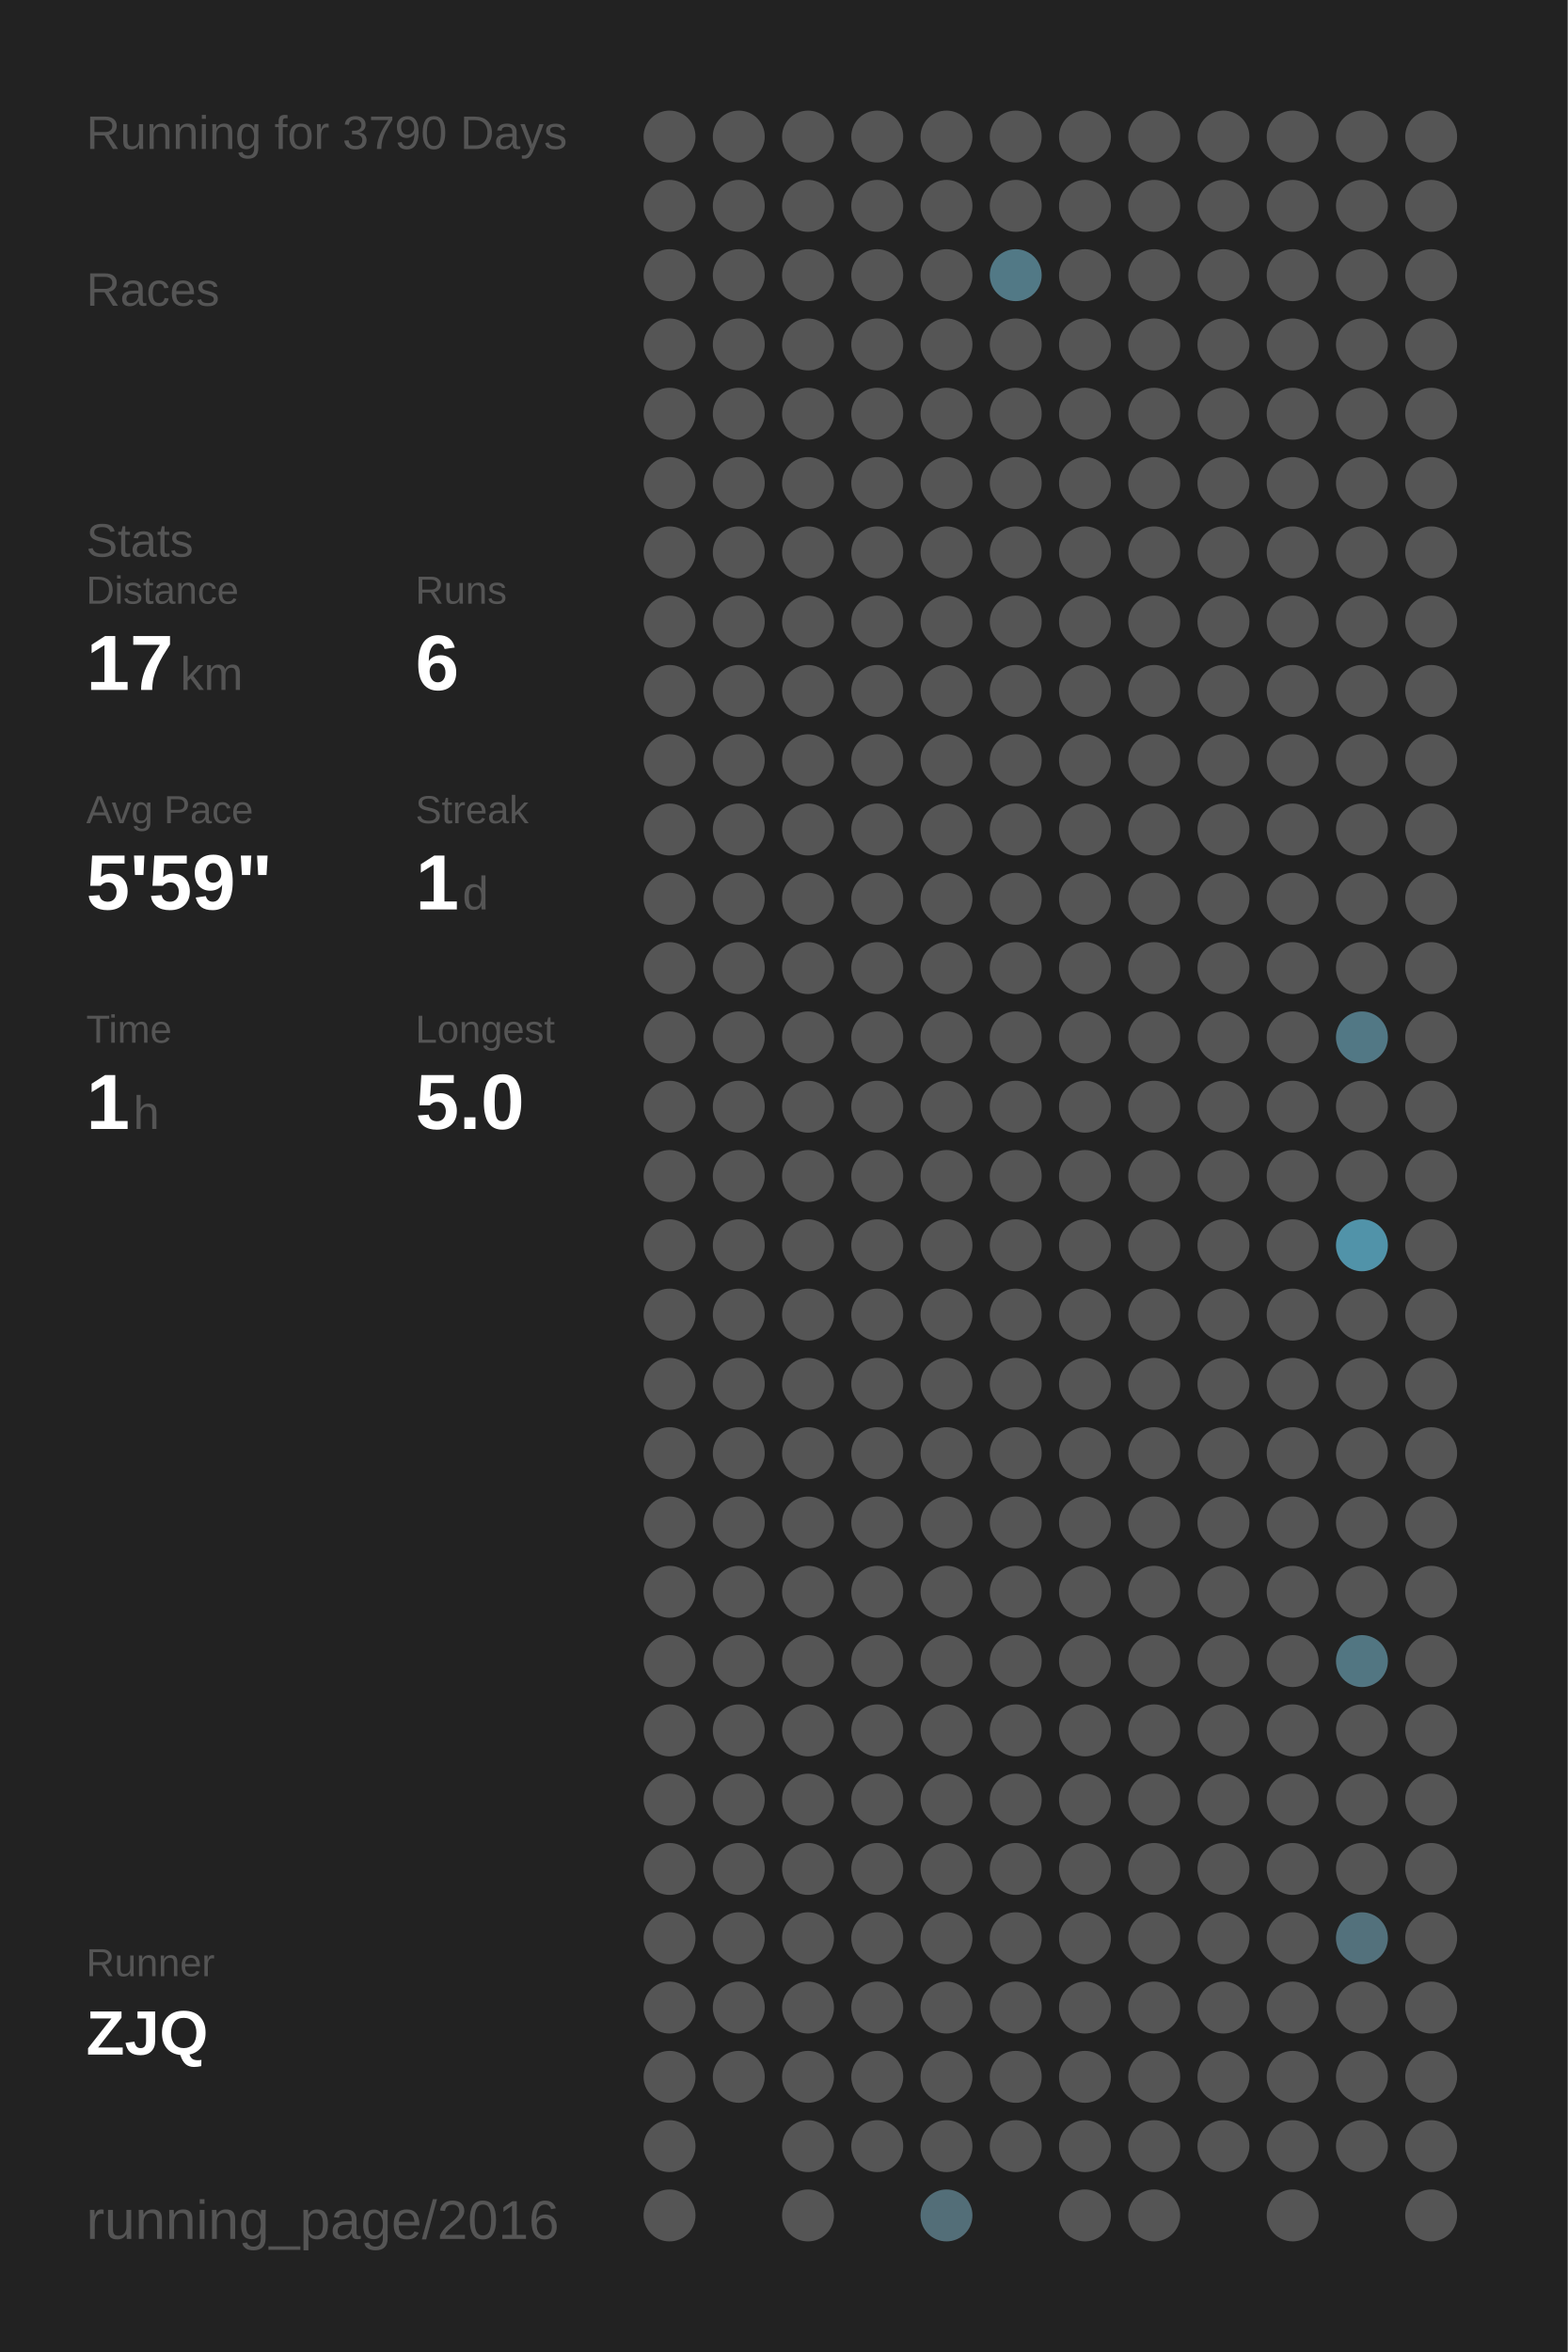
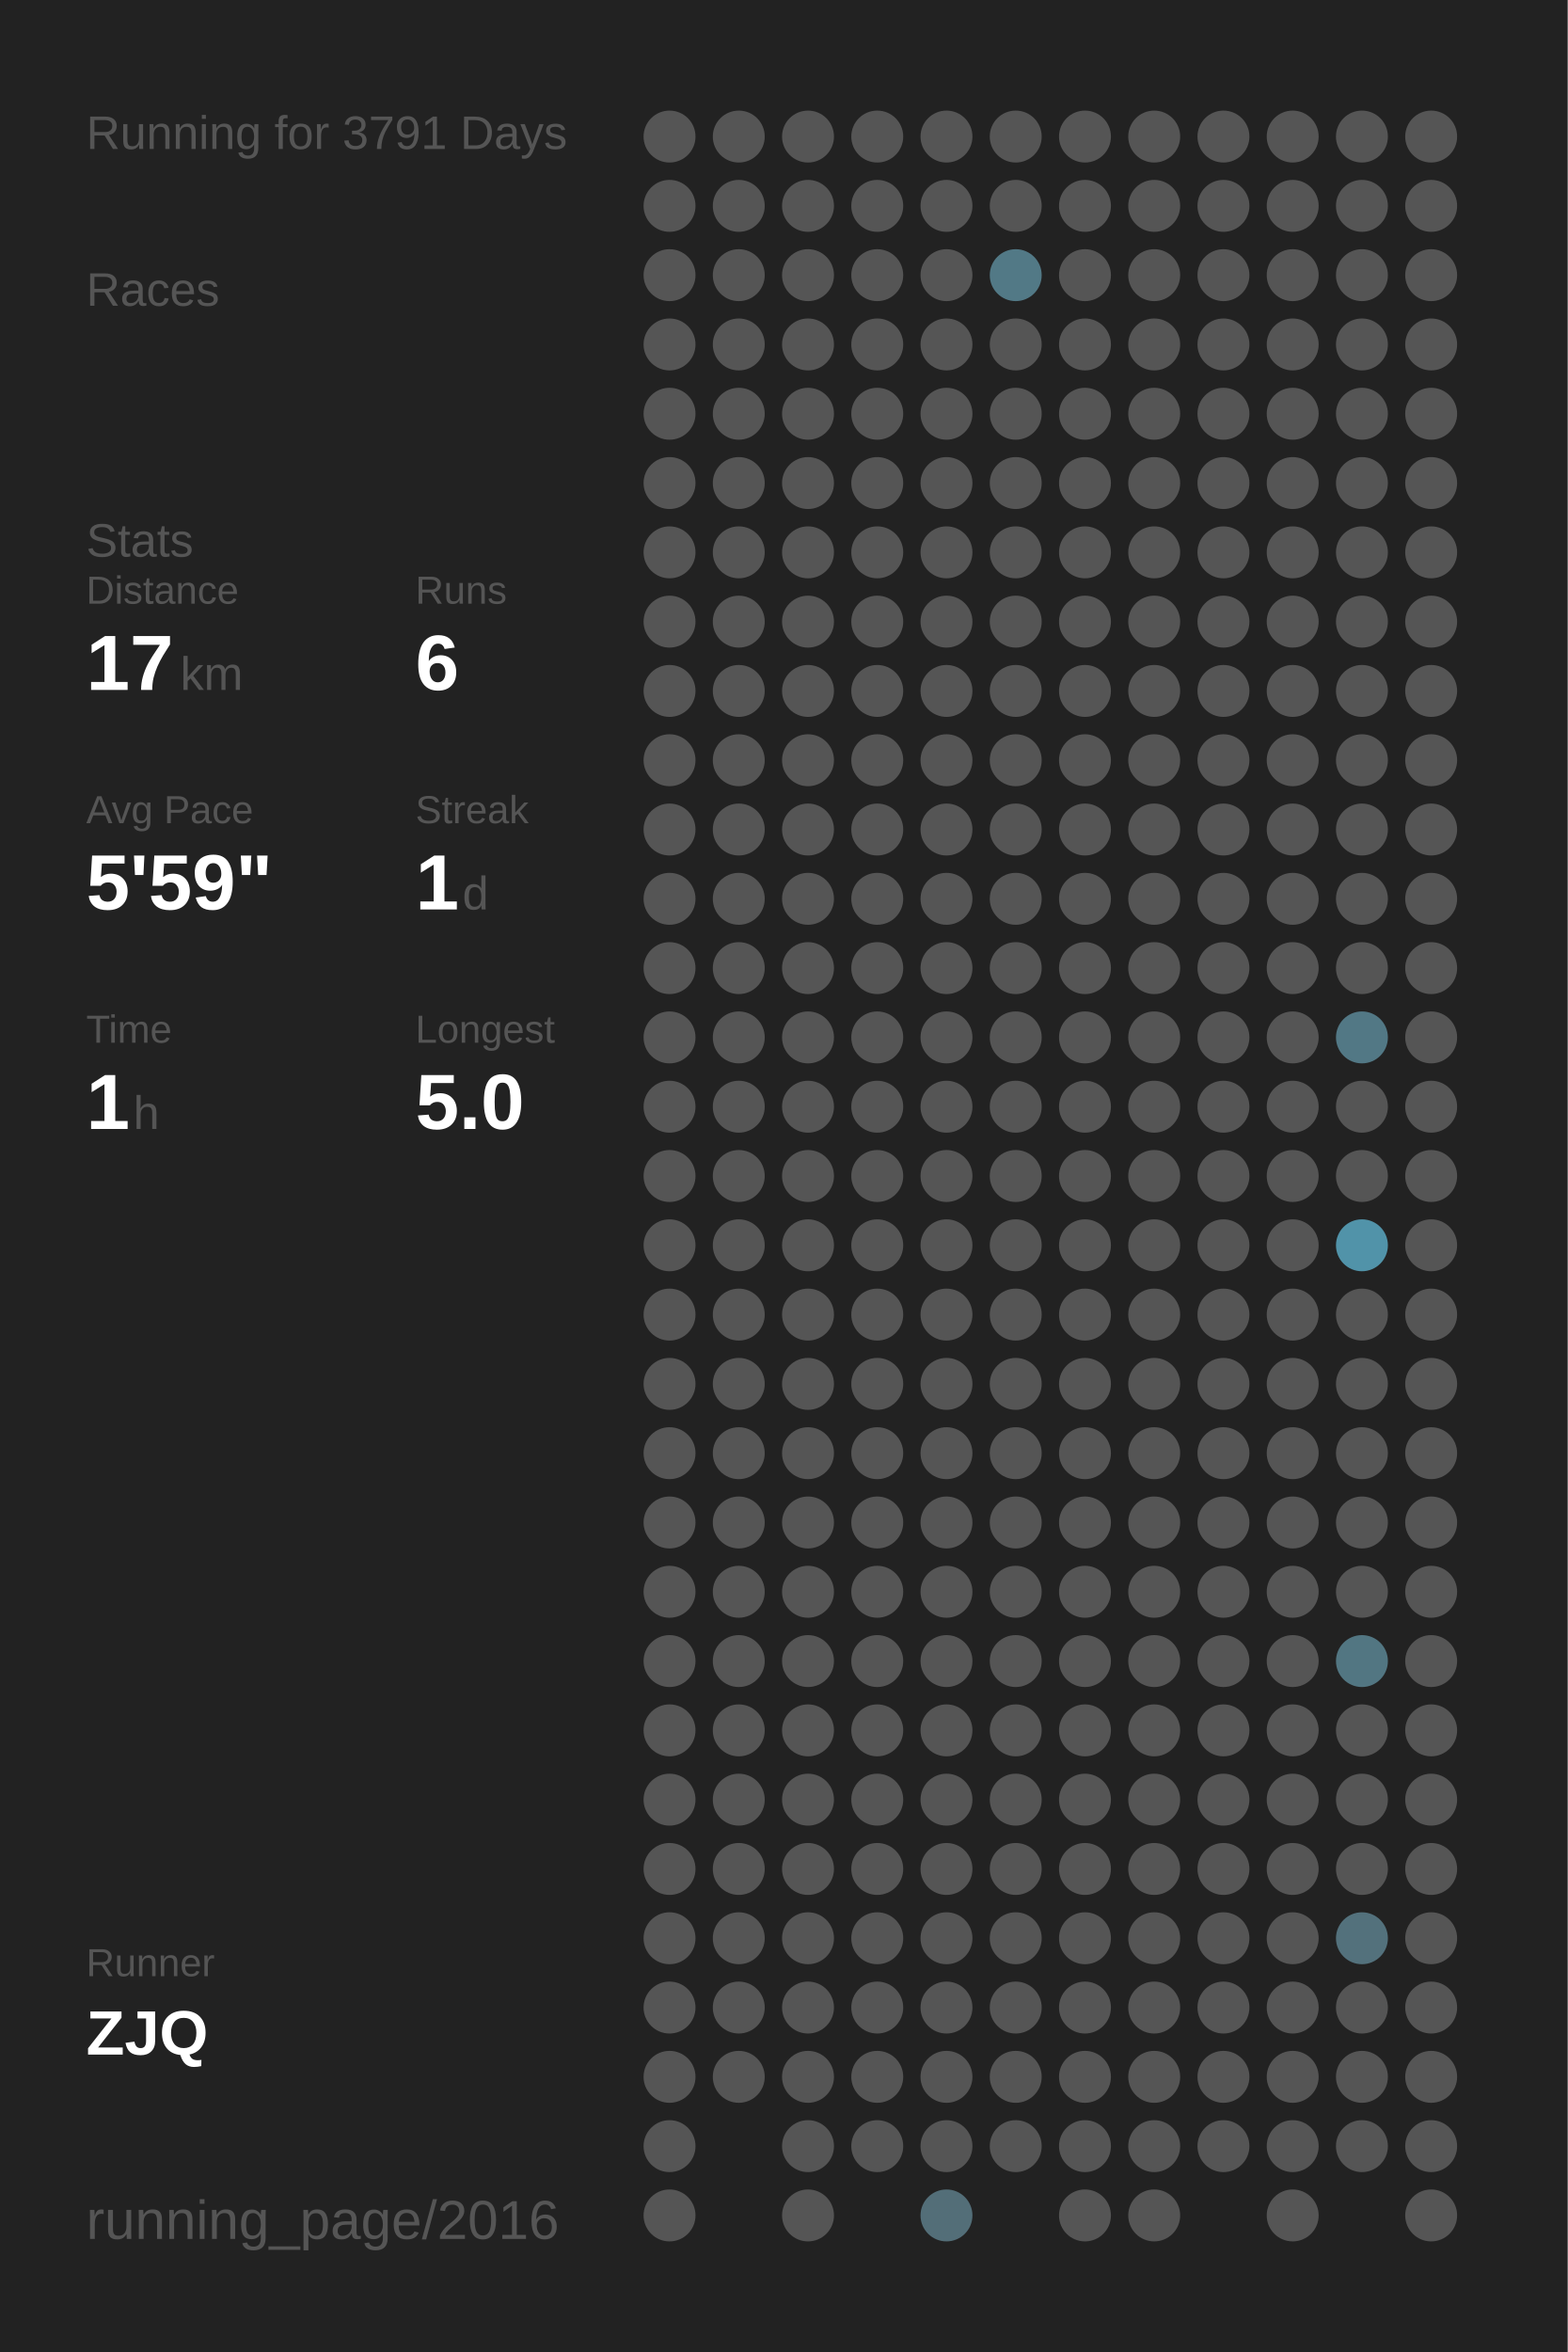
<svg xmlns="http://www.w3.org/2000/svg" baseProfile="full" height="300mm" version="1.1" viewBox="0,0,200,300" width="200mm">
  <defs />
  <rect fill="#222222" height="300" width="200" x="0" y="0" />
-   <text fill="#555555" style="font-size:6px; font-family:Arial;" x="11" y="19">Running for 3790 Days</text>
+   <text fill="#555555" style="font-size:6px; font-family:Arial;" x="11" y="19">Running for 3791 Days</text>
  <text fill="#555555" style="font-size:6px; font-family:Arial;" x="11" y="39">Races</text>
  <text fill="#555555" style="font-size:6px; font-family:Arial;" x="11" y="71">Stats</text>
  <text fill="#555555" style="font-size:5px; font-family:Arial;" x="11" y="77">Distance</text>
  <text fill="#FFFFFF" style="font-size:10px; font-family:Arial; font-weight:bold;" x="11" y="88">17</text>
  <text fill="#555555" style="font-size:6px; font-family:Arial;" x="23" y="88">km</text>
  <text fill="#555555" style="font-size:5px; font-family:Arial;" x="53" y="77">Runs</text>
  <text fill="#FFFFFF" style="font-size:10px; font-family:Arial; font-weight:bold;" x="53" y="88">6</text>
  <text fill="#555555" style="font-size:5px; font-family:Arial;" x="11" y="105">Avg Pace</text>
  <text fill="#FFFFFF" style="font-size:10px; font-family:Arial; font-weight:bold;" x="11" y="116">5'59"</text>
  <text fill="#555555" style="font-size:5px; font-family:Arial;" x="53" y="105">Streak</text>
  <text fill="#FFFFFF" style="font-size:10px; font-family:Arial; font-weight:bold;" x="53" y="116">1</text>
  <text fill="#555555" style="font-size:6px; font-family:Arial;" x="59" y="116">d</text>
  <text fill="#555555" style="font-size:5px; font-family:Arial;" x="11" y="133">Time</text>
  <text fill="#FFFFFF" style="font-size:10px; font-family:Arial; font-weight:bold;" x="11" y="144">1</text>
  <text fill="#555555" style="font-size:6px; font-family:Arial;" x="17" y="144">h</text>
  <text fill="#555555" style="font-size:5px; font-family:Arial;" x="53" y="133">Longest</text>
  <text fill="#FFFFFF" style="font-size:10px; font-family:Arial; font-weight:bold;" x="53" y="144">5.0</text>
  <text fill="#555555" style="font-size:5px; font-family:Arial;" x="11" y="252.065">Runner</text>
  <text fill="#FFFFFF" style="font-size:8px; font-family:Arial; font-weight:bold;" x="11" y="262.065">ZJQ</text>
  <text fill="#555555" style="font-size:7px; font-family:Arial;" x="11" y="285.581">running_page/2016</text>
  <circle cx="85.417" cy="17.419" fill="#555555" r="3.312" />
  <circle cx="85.417" cy="26.258" fill="#555555" r="3.312" />
  <circle cx="85.417" cy="35.097" fill="#555555" r="3.312" />
  <circle cx="85.417" cy="43.935" fill="#555555" r="3.312" />
  <circle cx="85.417" cy="52.774" fill="#555555" r="3.312" />
  <circle cx="85.417" cy="61.613" fill="#555555" r="3.312" />
  <circle cx="85.417" cy="70.452" fill="#555555" r="3.312" />
  <circle cx="85.417" cy="79.29" fill="#555555" r="3.312" />
  <circle cx="85.417" cy="88.129" fill="#555555" r="3.312" />
  <circle cx="85.417" cy="96.968" fill="#555555" r="3.312" />
  <circle cx="85.417" cy="105.806" fill="#555555" r="3.312" />
  <circle cx="85.417" cy="114.645" fill="#555555" r="3.312" />
  <circle cx="85.417" cy="123.484" fill="#555555" r="3.312" />
  <circle cx="85.417" cy="132.323" fill="#555555" r="3.312" />
  <circle cx="85.417" cy="141.161" fill="#555555" r="3.312" />
  <circle cx="85.417" cy="150" fill="#555555" r="3.312" />
  <circle cx="85.417" cy="158.839" fill="#555555" r="3.312" />
  <circle cx="85.417" cy="167.677" fill="#555555" r="3.312" />
  <circle cx="85.417" cy="176.516" fill="#555555" r="3.312" />
  <circle cx="85.417" cy="185.355" fill="#555555" r="3.312" />
  <circle cx="85.417" cy="194.194" fill="#555555" r="3.312" />
  <circle cx="85.417" cy="203.032" fill="#555555" r="3.312" />
  <circle cx="85.417" cy="211.871" fill="#555555" r="3.312" />
  <circle cx="85.417" cy="220.71" fill="#555555" r="3.312" />
  <circle cx="85.417" cy="229.548" fill="#555555" r="3.312" />
  <circle cx="85.417" cy="238.387" fill="#555555" r="3.312" />
  <circle cx="85.417" cy="247.226" fill="#555555" r="3.312" />
  <circle cx="85.417" cy="256.065" fill="#555555" r="3.312" />
  <circle cx="85.417" cy="264.903" fill="#555555" r="3.312" />
  <circle cx="85.417" cy="273.742" fill="#555555" r="3.312" />
  <circle cx="85.417" cy="282.581" fill="#555555" r="3.312" />
  <circle cx="94.25" cy="17.419" fill="#555555" r="3.312" />
  <circle cx="94.25" cy="26.258" fill="#555555" r="3.312" />
  <circle cx="94.25" cy="35.097" fill="#555555" r="3.312" />
  <circle cx="94.25" cy="43.935" fill="#555555" r="3.312" />
  <circle cx="94.25" cy="52.774" fill="#555555" r="3.312" />
  <circle cx="94.25" cy="61.613" fill="#555555" r="3.312" />
  <circle cx="94.25" cy="70.452" fill="#555555" r="3.312" />
  <circle cx="94.25" cy="79.29" fill="#555555" r="3.312" />
  <circle cx="94.25" cy="88.129" fill="#555555" r="3.312" />
  <circle cx="94.25" cy="96.968" fill="#555555" r="3.312" />
  <circle cx="94.25" cy="105.806" fill="#555555" r="3.312" />
  <circle cx="94.25" cy="114.645" fill="#555555" r="3.312" />
  <circle cx="94.25" cy="123.484" fill="#555555" r="3.312" />
  <circle cx="94.25" cy="132.323" fill="#555555" r="3.312" />
  <circle cx="94.25" cy="141.161" fill="#555555" r="3.312" />
  <circle cx="94.25" cy="150" fill="#555555" r="3.312" />
  <circle cx="94.25" cy="158.839" fill="#555555" r="3.312" />
  <circle cx="94.25" cy="167.677" fill="#555555" r="3.312" />
  <circle cx="94.25" cy="176.516" fill="#555555" r="3.312" />
  <circle cx="94.25" cy="185.355" fill="#555555" r="3.312" />
  <circle cx="94.25" cy="194.194" fill="#555555" r="3.312" />
  <circle cx="94.25" cy="203.032" fill="#555555" r="3.312" />
  <circle cx="94.25" cy="211.871" fill="#555555" r="3.312" />
  <circle cx="94.25" cy="220.71" fill="#555555" r="3.312" />
  <circle cx="94.25" cy="229.548" fill="#555555" r="3.312" />
  <circle cx="94.25" cy="238.387" fill="#555555" r="3.312" />
  <circle cx="94.25" cy="247.226" fill="#555555" r="3.312" />
  <circle cx="94.25" cy="256.065" fill="#555555" r="3.312" />
  <circle cx="94.25" cy="264.903" fill="#555555" r="3.312" />
  <circle cx="103.083" cy="17.419" fill="#555555" r="3.312" />
  <circle cx="103.083" cy="26.258" fill="#555555" r="3.312" />
  <circle cx="103.083" cy="35.097" fill="#555555" r="3.312" />
  <circle cx="103.083" cy="43.935" fill="#555555" r="3.312" />
  <circle cx="103.083" cy="52.774" fill="#555555" r="3.312" />
  <circle cx="103.083" cy="61.613" fill="#555555" r="3.312" />
  <circle cx="103.083" cy="70.452" fill="#555555" r="3.312" />
  <circle cx="103.083" cy="79.29" fill="#555555" r="3.312" />
  <circle cx="103.083" cy="88.129" fill="#555555" r="3.312" />
  <circle cx="103.083" cy="96.968" fill="#555555" r="3.312" />
  <circle cx="103.083" cy="105.806" fill="#555555" r="3.312" />
  <circle cx="103.083" cy="114.645" fill="#555555" r="3.312" />
  <circle cx="103.083" cy="123.484" fill="#555555" r="3.312" />
  <circle cx="103.083" cy="132.323" fill="#555555" r="3.312" />
  <circle cx="103.083" cy="141.161" fill="#555555" r="3.312" />
  <circle cx="103.083" cy="150" fill="#555555" r="3.312" />
  <circle cx="103.083" cy="158.839" fill="#555555" r="3.312" />
  <circle cx="103.083" cy="167.677" fill="#555555" r="3.312" />
  <circle cx="103.083" cy="176.516" fill="#555555" r="3.312" />
  <circle cx="103.083" cy="185.355" fill="#555555" r="3.312" />
  <circle cx="103.083" cy="194.194" fill="#555555" r="3.312" />
  <circle cx="103.083" cy="203.032" fill="#555555" r="3.312" />
  <circle cx="103.083" cy="211.871" fill="#555555" r="3.312" />
  <circle cx="103.083" cy="220.71" fill="#555555" r="3.312" />
  <circle cx="103.083" cy="229.548" fill="#555555" r="3.312" />
  <circle cx="103.083" cy="238.387" fill="#555555" r="3.312" />
  <circle cx="103.083" cy="247.226" fill="#555555" r="3.312" />
  <circle cx="103.083" cy="256.065" fill="#555555" r="3.312" />
  <circle cx="103.083" cy="264.903" fill="#555555" r="3.312" />
  <circle cx="103.083" cy="273.742" fill="#555555" r="3.312" />
  <circle cx="103.083" cy="282.581" fill="#555555" r="3.312" />
  <circle cx="111.917" cy="17.419" fill="#555555" r="3.312" />
  <circle cx="111.917" cy="26.258" fill="#555555" r="3.312" />
  <circle cx="111.917" cy="35.097" fill="#555555" r="3.312" />
  <circle cx="111.917" cy="43.935" fill="#555555" r="3.312" />
  <circle cx="111.917" cy="52.774" fill="#555555" r="3.312" />
  <circle cx="111.917" cy="61.613" fill="#555555" r="3.312" />
  <circle cx="111.917" cy="70.452" fill="#555555" r="3.312" />
  <circle cx="111.917" cy="79.29" fill="#555555" r="3.312" />
  <circle cx="111.917" cy="88.129" fill="#555555" r="3.312" />
  <circle cx="111.917" cy="96.968" fill="#555555" r="3.312" />
  <circle cx="111.917" cy="105.806" fill="#555555" r="3.312" />
  <circle cx="111.917" cy="114.645" fill="#555555" r="3.312" />
  <circle cx="111.917" cy="123.484" fill="#555555" r="3.312" />
  <circle cx="111.917" cy="132.323" fill="#555555" r="3.312" />
  <circle cx="111.917" cy="141.161" fill="#555555" r="3.312" />
  <circle cx="111.917" cy="150" fill="#555555" r="3.312" />
  <circle cx="111.917" cy="158.839" fill="#555555" r="3.312" />
  <circle cx="111.917" cy="167.677" fill="#555555" r="3.312" />
  <circle cx="111.917" cy="176.516" fill="#555555" r="3.312" />
  <circle cx="111.917" cy="185.355" fill="#555555" r="3.312" />
  <circle cx="111.917" cy="194.194" fill="#555555" r="3.312" />
  <circle cx="111.917" cy="203.032" fill="#555555" r="3.312" />
  <circle cx="111.917" cy="211.871" fill="#555555" r="3.312" />
  <circle cx="111.917" cy="220.71" fill="#555555" r="3.312" />
  <circle cx="111.917" cy="229.548" fill="#555555" r="3.312" />
  <circle cx="111.917" cy="238.387" fill="#555555" r="3.312" />
  <circle cx="111.917" cy="247.226" fill="#555555" r="3.312" />
  <circle cx="111.917" cy="256.065" fill="#555555" r="3.312" />
  <circle cx="111.917" cy="264.903" fill="#555555" r="3.312" />
  <circle cx="111.917" cy="273.742" fill="#555555" r="3.312" />
  <circle cx="120.75" cy="17.419" fill="#555555" r="3.312" />
  <circle cx="120.75" cy="26.258" fill="#555555" r="3.312" />
  <circle cx="120.75" cy="35.097" fill="#555555" r="3.312" />
  <circle cx="120.75" cy="43.935" fill="#555555" r="3.312" />
  <circle cx="120.75" cy="52.774" fill="#555555" r="3.312" />
  <circle cx="120.75" cy="61.613" fill="#555555" r="3.312" />
  <circle cx="120.75" cy="70.452" fill="#555555" r="3.312" />
  <circle cx="120.75" cy="79.29" fill="#555555" r="3.312" />
  <circle cx="120.75" cy="88.129" fill="#555555" r="3.312" />
  <circle cx="120.75" cy="96.968" fill="#555555" r="3.312" />
  <circle cx="120.75" cy="105.806" fill="#555555" r="3.312" />
  <circle cx="120.75" cy="114.645" fill="#555555" r="3.312" />
  <circle cx="120.75" cy="123.484" fill="#555555" r="3.312" />
  <circle cx="120.75" cy="132.323" fill="#555555" r="3.312" />
  <circle cx="120.75" cy="141.161" fill="#555555" r="3.312" />
  <circle cx="120.75" cy="150" fill="#555555" r="3.312" />
  <circle cx="120.75" cy="158.839" fill="#555555" r="3.312" />
  <circle cx="120.75" cy="167.677" fill="#555555" r="3.312" />
  <circle cx="120.75" cy="176.516" fill="#555555" r="3.312" />
  <circle cx="120.75" cy="185.355" fill="#555555" r="3.312" />
  <circle cx="120.75" cy="194.194" fill="#555555" r="3.312" />
  <circle cx="120.75" cy="203.032" fill="#555555" r="3.312" />
  <circle cx="120.75" cy="211.871" fill="#555555" r="3.312" />
  <circle cx="120.75" cy="220.71" fill="#555555" r="3.312" />
  <circle cx="120.75" cy="229.548" fill="#555555" r="3.312" />
  <circle cx="120.75" cy="238.387" fill="#555555" r="3.312" />
  <circle cx="120.75" cy="247.226" fill="#555555" r="3.312" />
  <circle cx="120.75" cy="256.065" fill="#555555" r="3.312" />
  <circle cx="120.75" cy="264.903" fill="#555555" r="3.312" />
  <circle cx="120.75" cy="273.742" fill="#555555" r="3.312" />
  <circle cx="120.75" cy="282.581" fill="#536e78" r="3.312" />
  <circle cx="129.583" cy="17.419" fill="#555555" r="3.312" />
  <circle cx="129.583" cy="26.258" fill="#555555" r="3.312" />
  <circle cx="129.583" cy="35.097" fill="#527986" r="3.312" />
  <circle cx="129.583" cy="43.935" fill="#555555" r="3.312" />
  <circle cx="129.583" cy="52.774" fill="#555555" r="3.312" />
  <circle cx="129.583" cy="61.613" fill="#555555" r="3.312" />
  <circle cx="129.583" cy="70.452" fill="#555555" r="3.312" />
  <circle cx="129.583" cy="79.29" fill="#555555" r="3.312" />
  <circle cx="129.583" cy="88.129" fill="#555555" r="3.312" />
  <circle cx="129.583" cy="96.968" fill="#555555" r="3.312" />
  <circle cx="129.583" cy="105.806" fill="#555555" r="3.312" />
  <circle cx="129.583" cy="114.645" fill="#555555" r="3.312" />
  <circle cx="129.583" cy="123.484" fill="#555555" r="3.312" />
  <circle cx="129.583" cy="132.323" fill="#555555" r="3.312" />
  <circle cx="129.583" cy="141.161" fill="#555555" r="3.312" />
  <circle cx="129.583" cy="150" fill="#555555" r="3.312" />
  <circle cx="129.583" cy="158.839" fill="#555555" r="3.312" />
  <circle cx="129.583" cy="167.677" fill="#555555" r="3.312" />
  <circle cx="129.583" cy="176.516" fill="#555555" r="3.312" />
  <circle cx="129.583" cy="185.355" fill="#555555" r="3.312" />
  <circle cx="129.583" cy="194.194" fill="#555555" r="3.312" />
  <circle cx="129.583" cy="203.032" fill="#555555" r="3.312" />
  <circle cx="129.583" cy="211.871" fill="#555555" r="3.312" />
  <circle cx="129.583" cy="220.71" fill="#555555" r="3.312" />
  <circle cx="129.583" cy="229.548" fill="#555555" r="3.312" />
  <circle cx="129.583" cy="238.387" fill="#555555" r="3.312" />
  <circle cx="129.583" cy="247.226" fill="#555555" r="3.312" />
  <circle cx="129.583" cy="256.065" fill="#555555" r="3.312" />
  <circle cx="129.583" cy="264.903" fill="#555555" r="3.312" />
  <circle cx="129.583" cy="273.742" fill="#555555" r="3.312" />
  <circle cx="138.417" cy="17.419" fill="#555555" r="3.312" />
  <circle cx="138.417" cy="26.258" fill="#555555" r="3.312" />
  <circle cx="138.417" cy="35.097" fill="#555555" r="3.312" />
  <circle cx="138.417" cy="43.935" fill="#555555" r="3.312" />
  <circle cx="138.417" cy="52.774" fill="#555555" r="3.312" />
  <circle cx="138.417" cy="61.613" fill="#555555" r="3.312" />
  <circle cx="138.417" cy="70.452" fill="#555555" r="3.312" />
  <circle cx="138.417" cy="79.29" fill="#555555" r="3.312" />
  <circle cx="138.417" cy="88.129" fill="#555555" r="3.312" />
  <circle cx="138.417" cy="96.968" fill="#555555" r="3.312" />
  <circle cx="138.417" cy="105.806" fill="#555555" r="3.312" />
  <circle cx="138.417" cy="114.645" fill="#555555" r="3.312" />
  <circle cx="138.417" cy="123.484" fill="#555555" r="3.312" />
  <circle cx="138.417" cy="132.323" fill="#555555" r="3.312" />
  <circle cx="138.417" cy="141.161" fill="#555555" r="3.312" />
  <circle cx="138.417" cy="150" fill="#555555" r="3.312" />
  <circle cx="138.417" cy="158.839" fill="#555555" r="3.312" />
  <circle cx="138.417" cy="167.677" fill="#555555" r="3.312" />
  <circle cx="138.417" cy="176.516" fill="#555555" r="3.312" />
  <circle cx="138.417" cy="185.355" fill="#555555" r="3.312" />
  <circle cx="138.417" cy="194.194" fill="#555555" r="3.312" />
  <circle cx="138.417" cy="203.032" fill="#555555" r="3.312" />
  <circle cx="138.417" cy="211.871" fill="#555555" r="3.312" />
  <circle cx="138.417" cy="220.71" fill="#555555" r="3.312" />
  <circle cx="138.417" cy="229.548" fill="#555555" r="3.312" />
  <circle cx="138.417" cy="238.387" fill="#555555" r="3.312" />
  <circle cx="138.417" cy="247.226" fill="#555555" r="3.312" />
  <circle cx="138.417" cy="256.065" fill="#555555" r="3.312" />
  <circle cx="138.417" cy="264.903" fill="#555555" r="3.312" />
  <circle cx="138.417" cy="273.742" fill="#555555" r="3.312" />
  <circle cx="138.417" cy="282.581" fill="#555555" r="3.312" />
  <circle cx="147.25" cy="17.419" fill="#555555" r="3.312" />
  <circle cx="147.25" cy="26.258" fill="#555555" r="3.312" />
  <circle cx="147.25" cy="35.097" fill="#555555" r="3.312" />
  <circle cx="147.25" cy="43.935" fill="#555555" r="3.312" />
  <circle cx="147.25" cy="52.774" fill="#555555" r="3.312" />
  <circle cx="147.25" cy="61.613" fill="#555555" r="3.312" />
  <circle cx="147.25" cy="70.452" fill="#555555" r="3.312" />
  <circle cx="147.25" cy="79.29" fill="#555555" r="3.312" />
  <circle cx="147.25" cy="88.129" fill="#555555" r="3.312" />
  <circle cx="147.25" cy="96.968" fill="#555555" r="3.312" />
  <circle cx="147.25" cy="105.806" fill="#555555" r="3.312" />
  <circle cx="147.25" cy="114.645" fill="#555555" r="3.312" />
  <circle cx="147.25" cy="123.484" fill="#555555" r="3.312" />
  <circle cx="147.25" cy="132.323" fill="#555555" r="3.312" />
  <circle cx="147.25" cy="141.161" fill="#555555" r="3.312" />
  <circle cx="147.25" cy="150" fill="#555555" r="3.312" />
  <circle cx="147.25" cy="158.839" fill="#555555" r="3.312" />
  <circle cx="147.25" cy="167.677" fill="#555555" r="3.312" />
  <circle cx="147.25" cy="176.516" fill="#555555" r="3.312" />
  <circle cx="147.25" cy="185.355" fill="#555555" r="3.312" />
  <circle cx="147.25" cy="194.194" fill="#555555" r="3.312" />
  <circle cx="147.25" cy="203.032" fill="#555555" r="3.312" />
  <circle cx="147.25" cy="211.871" fill="#555555" r="3.312" />
  <circle cx="147.25" cy="220.71" fill="#555555" r="3.312" />
  <circle cx="147.25" cy="229.548" fill="#555555" r="3.312" />
  <circle cx="147.25" cy="238.387" fill="#555555" r="3.312" />
  <circle cx="147.25" cy="247.226" fill="#555555" r="3.312" />
  <circle cx="147.25" cy="256.065" fill="#555555" r="3.312" />
  <circle cx="147.25" cy="264.903" fill="#555555" r="3.312" />
  <circle cx="147.25" cy="273.742" fill="#555555" r="3.312" />
  <circle cx="147.25" cy="282.581" fill="#555555" r="3.312" />
  <circle cx="156.083" cy="17.419" fill="#555555" r="3.312" />
  <circle cx="156.083" cy="26.258" fill="#555555" r="3.312" />
  <circle cx="156.083" cy="35.097" fill="#555555" r="3.312" />
  <circle cx="156.083" cy="43.935" fill="#555555" r="3.312" />
  <circle cx="156.083" cy="52.774" fill="#555555" r="3.312" />
  <circle cx="156.083" cy="61.613" fill="#555555" r="3.312" />
  <circle cx="156.083" cy="70.452" fill="#555555" r="3.312" />
  <circle cx="156.083" cy="79.29" fill="#555555" r="3.312" />
  <circle cx="156.083" cy="88.129" fill="#555555" r="3.312" />
  <circle cx="156.083" cy="96.968" fill="#555555" r="3.312" />
  <circle cx="156.083" cy="105.806" fill="#555555" r="3.312" />
  <circle cx="156.083" cy="114.645" fill="#555555" r="3.312" />
  <circle cx="156.083" cy="123.484" fill="#555555" r="3.312" />
  <circle cx="156.083" cy="132.323" fill="#555555" r="3.312" />
  <circle cx="156.083" cy="141.161" fill="#555555" r="3.312" />
  <circle cx="156.083" cy="150" fill="#555555" r="3.312" />
  <circle cx="156.083" cy="158.839" fill="#555555" r="3.312" />
  <circle cx="156.083" cy="167.677" fill="#555555" r="3.312" />
  <circle cx="156.083" cy="176.516" fill="#555555" r="3.312" />
  <circle cx="156.083" cy="185.355" fill="#555555" r="3.312" />
  <circle cx="156.083" cy="194.194" fill="#555555" r="3.312" />
  <circle cx="156.083" cy="203.032" fill="#555555" r="3.312" />
  <circle cx="156.083" cy="211.871" fill="#555555" r="3.312" />
  <circle cx="156.083" cy="220.71" fill="#555555" r="3.312" />
  <circle cx="156.083" cy="229.548" fill="#555555" r="3.312" />
  <circle cx="156.083" cy="238.387" fill="#555555" r="3.312" />
  <circle cx="156.083" cy="247.226" fill="#555555" r="3.312" />
  <circle cx="156.083" cy="256.065" fill="#555555" r="3.312" />
  <circle cx="156.083" cy="264.903" fill="#555555" r="3.312" />
  <circle cx="156.083" cy="273.742" fill="#555555" r="3.312" />
  <circle cx="164.917" cy="17.419" fill="#555555" r="3.312" />
  <circle cx="164.917" cy="26.258" fill="#555555" r="3.312" />
  <circle cx="164.917" cy="35.097" fill="#555555" r="3.312" />
  <circle cx="164.917" cy="43.935" fill="#555555" r="3.312" />
  <circle cx="164.917" cy="52.774" fill="#555555" r="3.312" />
  <circle cx="164.917" cy="61.613" fill="#555555" r="3.312" />
  <circle cx="164.917" cy="70.452" fill="#555555" r="3.312" />
  <circle cx="164.917" cy="79.29" fill="#555555" r="3.312" />
  <circle cx="164.917" cy="88.129" fill="#555555" r="3.312" />
  <circle cx="164.917" cy="96.968" fill="#555555" r="3.312" />
  <circle cx="164.917" cy="105.806" fill="#555555" r="3.312" />
  <circle cx="164.917" cy="114.645" fill="#555555" r="3.312" />
  <circle cx="164.917" cy="123.484" fill="#555555" r="3.312" />
  <circle cx="164.917" cy="132.323" fill="#555555" r="3.312" />
  <circle cx="164.917" cy="141.161" fill="#555555" r="3.312" />
  <circle cx="164.917" cy="150" fill="#555555" r="3.312" />
  <circle cx="164.917" cy="158.839" fill="#555555" r="3.312" />
  <circle cx="164.917" cy="167.677" fill="#555555" r="3.312" />
  <circle cx="164.917" cy="176.516" fill="#555555" r="3.312" />
  <circle cx="164.917" cy="185.355" fill="#555555" r="3.312" />
  <circle cx="164.917" cy="194.194" fill="#555555" r="3.312" />
  <circle cx="164.917" cy="203.032" fill="#555555" r="3.312" />
  <circle cx="164.917" cy="211.871" fill="#555555" r="3.312" />
  <circle cx="164.917" cy="220.71" fill="#555555" r="3.312" />
  <circle cx="164.917" cy="229.548" fill="#555555" r="3.312" />
  <circle cx="164.917" cy="238.387" fill="#555555" r="3.312" />
  <circle cx="164.917" cy="247.226" fill="#555555" r="3.312" />
  <circle cx="164.917" cy="256.065" fill="#555555" r="3.312" />
  <circle cx="164.917" cy="264.903" fill="#555555" r="3.312" />
  <circle cx="164.917" cy="273.742" fill="#555555" r="3.312" />
  <circle cx="164.917" cy="282.581" fill="#555555" r="3.312" />
  <circle cx="173.75" cy="17.419" fill="#555555" r="3.312" />
  <circle cx="173.75" cy="26.258" fill="#555555" r="3.312" />
  <circle cx="173.75" cy="35.097" fill="#555555" r="3.312" />
  <circle cx="173.75" cy="43.935" fill="#555555" r="3.312" />
  <circle cx="173.75" cy="52.774" fill="#555555" r="3.312" />
  <circle cx="173.75" cy="61.613" fill="#555555" r="3.312" />
  <circle cx="173.75" cy="70.452" fill="#555555" r="3.312" />
  <circle cx="173.75" cy="79.29" fill="#555555" r="3.312" />
  <circle cx="173.75" cy="88.129" fill="#555555" r="3.312" />
  <circle cx="173.75" cy="96.968" fill="#555555" r="3.312" />
  <circle cx="173.75" cy="105.806" fill="#555555" r="3.312" />
  <circle cx="173.75" cy="114.645" fill="#555555" r="3.312" />
  <circle cx="173.75" cy="123.484" fill="#555555" r="3.312" />
  <circle cx="173.75" cy="132.323" fill="#527885" r="3.312" />
  <circle cx="173.75" cy="141.161" fill="#555555" r="3.312" />
  <circle cx="173.75" cy="150" fill="#555555" r="3.312" />
  <circle cx="173.75" cy="158.839" fill="#5193a9" r="3.312" />
  <circle cx="173.75" cy="167.677" fill="#555555" r="3.312" />
  <circle cx="173.75" cy="176.516" fill="#555555" r="3.312" />
  <circle cx="173.75" cy="185.355" fill="#555555" r="3.312" />
  <circle cx="173.75" cy="194.194" fill="#555555" r="3.312" />
  <circle cx="173.75" cy="203.032" fill="#555555" r="3.312" />
  <circle cx="173.75" cy="211.871" fill="#527682" r="3.312" />
  <circle cx="173.75" cy="220.71" fill="#555555" r="3.312" />
  <circle cx="173.75" cy="229.548" fill="#555555" r="3.312" />
  <circle cx="173.75" cy="238.387" fill="#555555" r="3.312" />
  <circle cx="173.75" cy="247.226" fill="#53717c" r="3.312" />
  <circle cx="173.75" cy="256.065" fill="#555555" r="3.312" />
  <circle cx="173.75" cy="264.903" fill="#555555" r="3.312" />
  <circle cx="173.75" cy="273.742" fill="#555555" r="3.312" />
  <circle cx="182.583" cy="17.419" fill="#555555" r="3.312" />
  <circle cx="182.583" cy="26.258" fill="#555555" r="3.312" />
  <circle cx="182.583" cy="35.097" fill="#555555" r="3.312" />
  <circle cx="182.583" cy="43.935" fill="#555555" r="3.312" />
  <circle cx="182.583" cy="52.774" fill="#555555" r="3.312" />
  <circle cx="182.583" cy="61.613" fill="#555555" r="3.312" />
  <circle cx="182.583" cy="70.452" fill="#555555" r="3.312" />
  <circle cx="182.583" cy="79.29" fill="#555555" r="3.312" />
  <circle cx="182.583" cy="88.129" fill="#555555" r="3.312" />
  <circle cx="182.583" cy="96.968" fill="#555555" r="3.312" />
  <circle cx="182.583" cy="105.806" fill="#555555" r="3.312" />
  <circle cx="182.583" cy="114.645" fill="#555555" r="3.312" />
  <circle cx="182.583" cy="123.484" fill="#555555" r="3.312" />
  <circle cx="182.583" cy="132.323" fill="#555555" r="3.312" />
  <circle cx="182.583" cy="141.161" fill="#555555" r="3.312" />
  <circle cx="182.583" cy="150" fill="#555555" r="3.312" />
  <circle cx="182.583" cy="158.839" fill="#555555" r="3.312" />
  <circle cx="182.583" cy="167.677" fill="#555555" r="3.312" />
  <circle cx="182.583" cy="176.516" fill="#555555" r="3.312" />
  <circle cx="182.583" cy="185.355" fill="#555555" r="3.312" />
  <circle cx="182.583" cy="194.194" fill="#555555" r="3.312" />
  <circle cx="182.583" cy="203.032" fill="#555555" r="3.312" />
  <circle cx="182.583" cy="211.871" fill="#555555" r="3.312" />
  <circle cx="182.583" cy="220.71" fill="#555555" r="3.312" />
  <circle cx="182.583" cy="229.548" fill="#555555" r="3.312" />
  <circle cx="182.583" cy="238.387" fill="#555555" r="3.312" />
  <circle cx="182.583" cy="247.226" fill="#555555" r="3.312" />
  <circle cx="182.583" cy="256.065" fill="#555555" r="3.312" />
  <circle cx="182.583" cy="264.903" fill="#555555" r="3.312" />
  <circle cx="182.583" cy="273.742" fill="#555555" r="3.312" />
  <circle cx="182.583" cy="282.581" fill="#555555" r="3.312" />
</svg>
